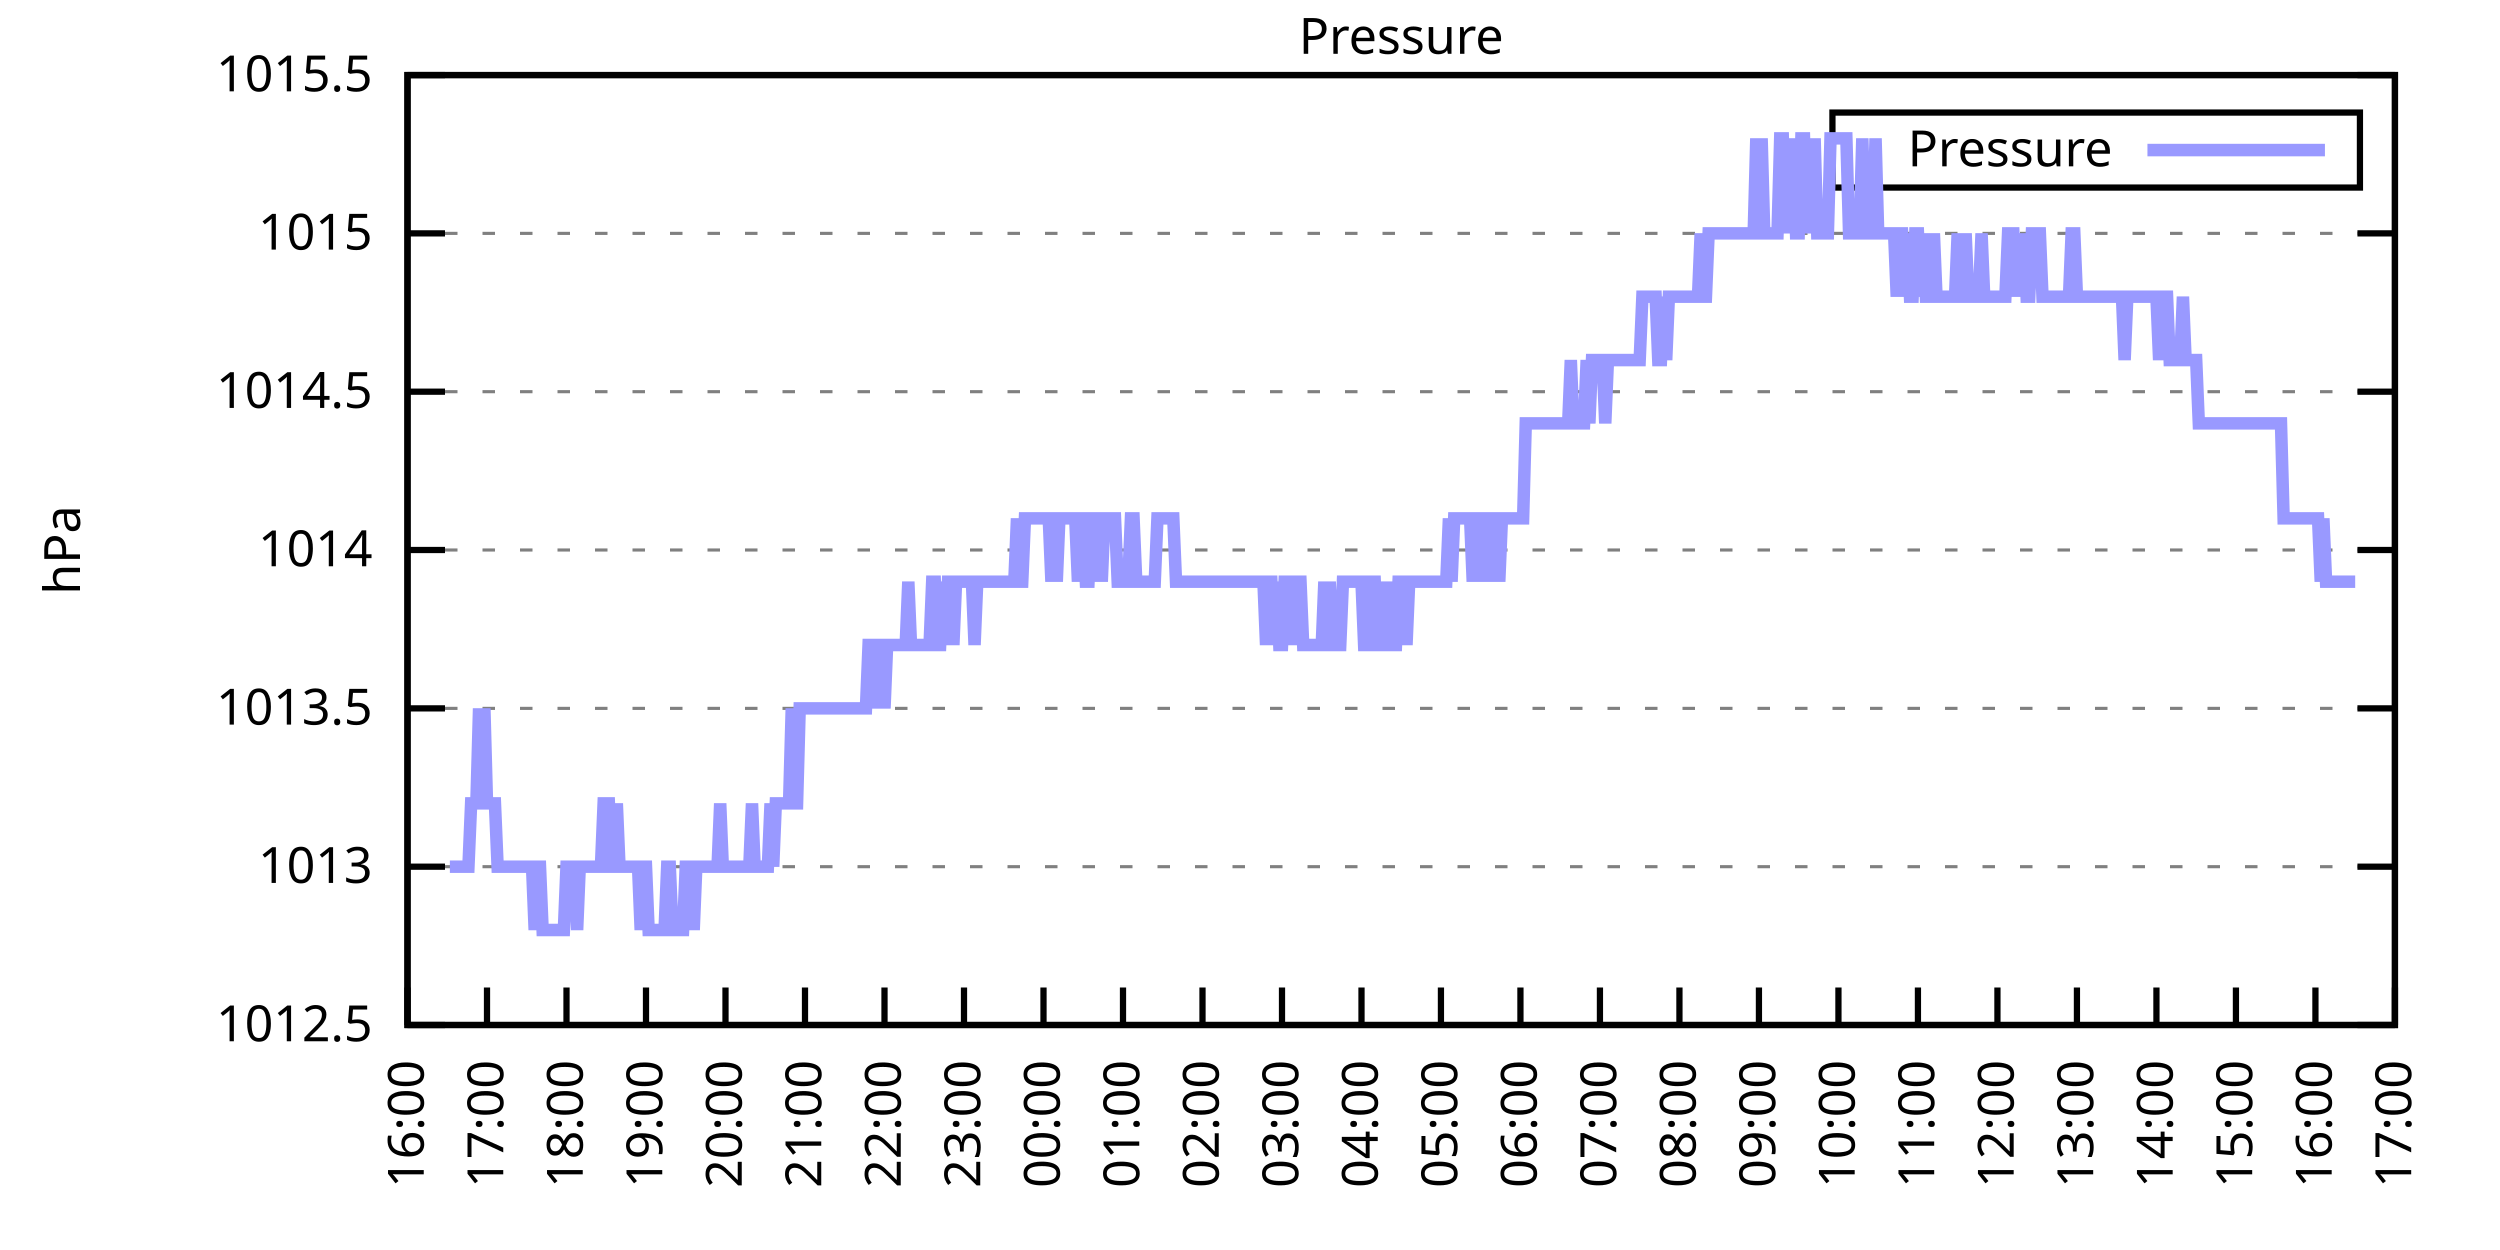
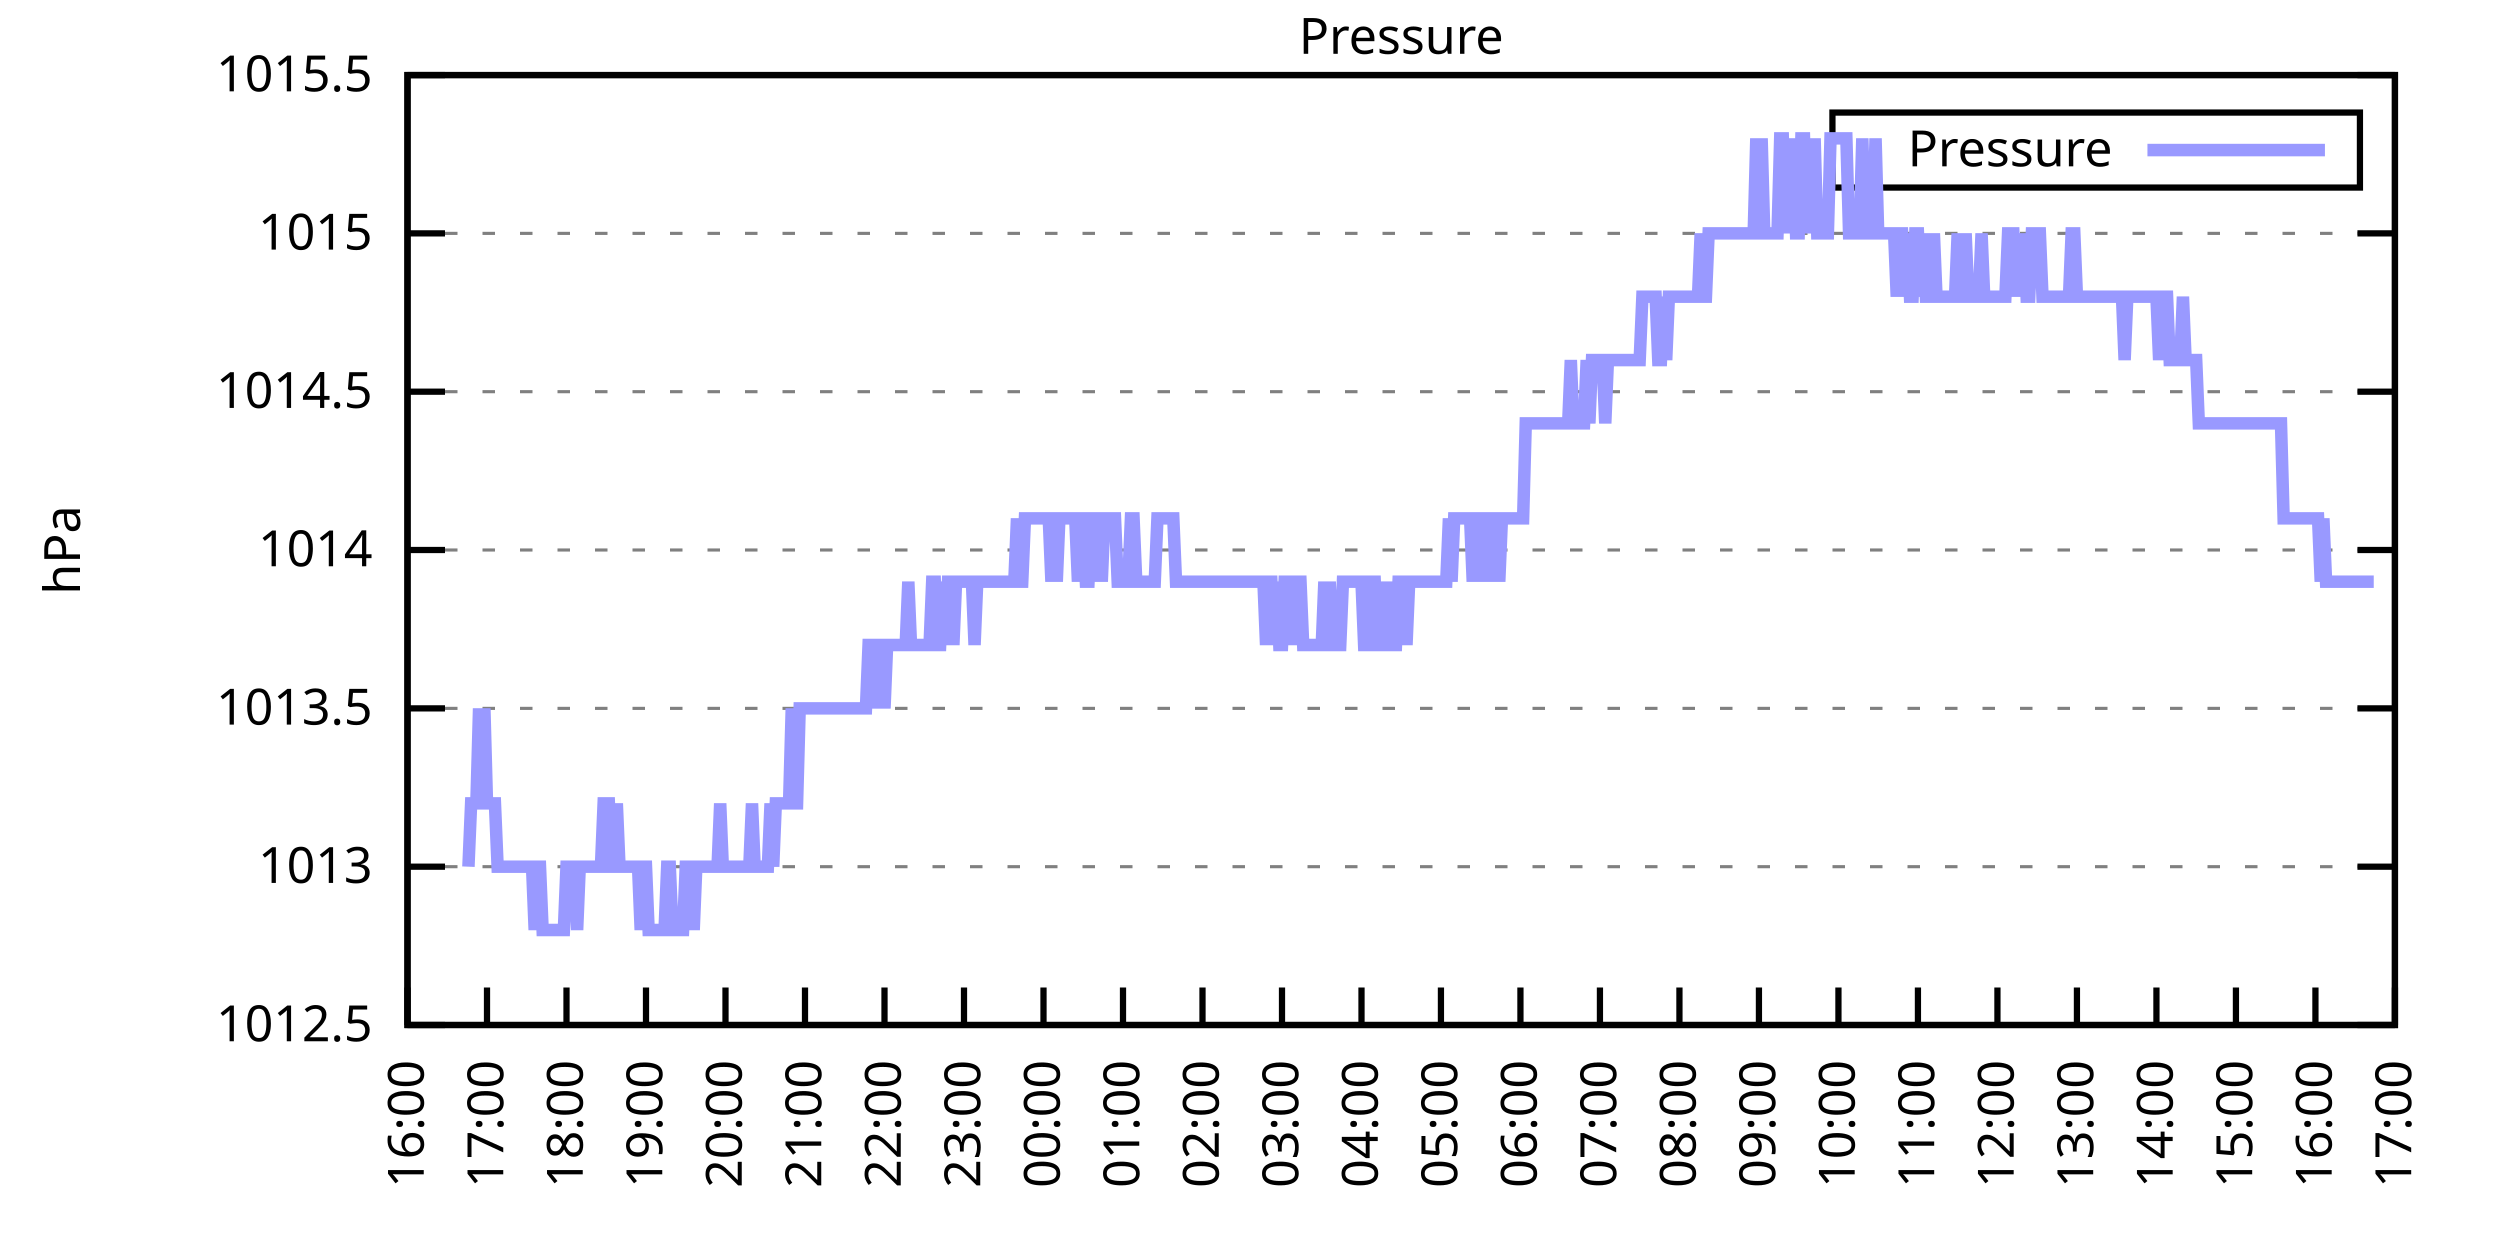
<svg xmlns="http://www.w3.org/2000/svg" xmlns:xlink="http://www.w3.org/1999/xlink" width="400" height="200" viewBox="0 0 400 200">
  <g id="gnuplot_canvas">
    <rect x="0" y="0" width="400" height="200" fill="none" />
    <defs>
      <circle id="gpDot" r="0.5" stroke-width="0.5" stroke="currentColor" />
      <path id="gpPt0" stroke-width="0.333" stroke="currentColor" d="M-1,0 h2 M0,-1 v2" />
      <path id="gpPt1" stroke-width="0.333" stroke="currentColor" d="M-1,-1 L1,1 M1,-1 L-1,1" />
      <path id="gpPt2" stroke-width="0.333" stroke="currentColor" d="M-1,0 L1,0 M0,-1 L0,1 M-1,-1 L1,1 M-1,1 L1,-1" />
      <rect id="gpPt3" stroke-width="0.333" stroke="currentColor" x="-1" y="-1" width="2" height="2" />
      <rect id="gpPt4" stroke-width="0.333" stroke="currentColor" fill="currentColor" x="-1" y="-1" width="2" height="2" />
      <circle id="gpPt5" stroke-width="0.333" stroke="currentColor" cx="0" cy="0" r="1" />
      <use xlink:href="#gpPt5" id="gpPt6" fill="currentColor" stroke="none" />
      <path id="gpPt7" stroke-width="0.333" stroke="currentColor" d="M0,-1.33 L-1.33,0.67 L1.33,0.67 z" />
      <use xlink:href="#gpPt7" id="gpPt8" fill="currentColor" stroke="none" />
      <use xlink:href="#gpPt7" id="gpPt9" stroke="currentColor" transform="rotate(180)" />
      <use xlink:href="#gpPt9" id="gpPt10" fill="currentColor" stroke="none" />
      <use xlink:href="#gpPt3" id="gpPt11" stroke="currentColor" transform="rotate(45)" />
      <use xlink:href="#gpPt11" id="gpPt12" fill="currentColor" stroke="none" />
      <path id="gpPt13" stroke-width="0.333" stroke="currentColor" d="M0,1.330 L1.265,0.411 L0.782,-1.067 L-0.782,-1.076 L-1.265,0.411 z" />
      <use xlink:href="#gpPt13" id="gpPt14" fill="currentColor" stroke="none" />
      <filter id="textbox" filterUnits="objectBoundingBox" x="0" y="0" height="1" width="1">
        <feFlood flood-color="white" flood-opacity="1" result="bgnd" />
        <feComposite in="SourceGraphic" in2="bgnd" operator="atop" />
      </filter>
      <filter id="greybox" filterUnits="objectBoundingBox" x="0" y="0" height="1" width="1">
        <feFlood flood-color="lightgrey" flood-opacity="1" result="grey" />
        <feComposite in="SourceGraphic" in2="grey" operator="atop" />
      </filter>
    </defs>
    <g fill="none" color="white" stroke="currentColor" stroke-width="1.00" stroke-linecap="butt" stroke-linejoin="miter">
</g>
    <g fill="none" color="black" stroke="currentColor" stroke-width="1.00" stroke-linecap="butt" stroke-linejoin="miter">
      <g stroke="none" shape-rendering="crispEdges">
        <polygon fill="rgb(255, 255, 255)" points="65.20,164.00 383.18,164.00 383.18,12.02 65.20,12.02 " />
      </g>
    </g>
    <g fill="none" color="black" stroke="currentColor" stroke-width="1.00" stroke-linecap="butt" stroke-linejoin="miter">
</g>
    <g fill="none" color="black" stroke="black" stroke-width="0.50" stroke-linecap="butt" stroke-linejoin="miter">
</g>
    <g fill="none" color="gray" stroke="currentColor" stroke-width="0.50" stroke-linecap="butt" stroke-linejoin="miter">
      <path stroke="gray" stroke-dasharray="2,4" class="gridline" d="M65.20,164.00 L383.19,164.00  " />
    </g>
    <g fill="none" color="gray" stroke="gray" stroke-width="1.00" stroke-linecap="butt" stroke-linejoin="miter">
</g>
    <g fill="none" color="black" stroke="currentColor" stroke-width="1.00" stroke-linecap="butt" stroke-linejoin="miter">
      <path stroke="black" d="M65.20,164.00 L71.20,164.00 M383.19,164.00 L377.19,164.00  " />
      <g transform="translate(59.60,166.60)" stroke="none" fill="black" font-family="Sans" font-size="8.00" text-anchor="end">
        <text>
          <tspan font-family="Sans"> 1012.5</tspan>
        </text>
      </g>
    </g>
    <g fill="none" color="black" stroke="currentColor" stroke-width="1.00" stroke-linecap="butt" stroke-linejoin="miter">
</g>
    <g fill="none" color="black" stroke="black" stroke-width="0.50" stroke-linecap="butt" stroke-linejoin="miter">
</g>
    <g fill="none" color="gray" stroke="currentColor" stroke-width="0.50" stroke-linecap="butt" stroke-linejoin="miter">
      <path stroke="gray" stroke-dasharray="2,4" class="gridline" d="M65.20,138.67 L383.19,138.67  " />
    </g>
    <g fill="none" color="gray" stroke="gray" stroke-width="1.00" stroke-linecap="butt" stroke-linejoin="miter">
</g>
    <g fill="none" color="black" stroke="currentColor" stroke-width="1.00" stroke-linecap="butt" stroke-linejoin="miter">
      <path stroke="black" d="M65.20,138.67 L71.20,138.67 M383.19,138.67 L377.19,138.67  " />
      <g transform="translate(59.60,141.27)" stroke="none" fill="black" font-family="Sans" font-size="8.00" text-anchor="end">
        <text>
          <tspan font-family="Sans"> 1013</tspan>
        </text>
      </g>
    </g>
    <g fill="none" color="black" stroke="currentColor" stroke-width="1.00" stroke-linecap="butt" stroke-linejoin="miter">
</g>
    <g fill="none" color="black" stroke="black" stroke-width="0.50" stroke-linecap="butt" stroke-linejoin="miter">
</g>
    <g fill="none" color="gray" stroke="currentColor" stroke-width="0.50" stroke-linecap="butt" stroke-linejoin="miter">
      <path stroke="gray" stroke-dasharray="2,4" class="gridline" d="M65.20,113.34 L383.19,113.34  " />
    </g>
    <g fill="none" color="gray" stroke="gray" stroke-width="1.00" stroke-linecap="butt" stroke-linejoin="miter">
</g>
    <g fill="none" color="black" stroke="currentColor" stroke-width="1.00" stroke-linecap="butt" stroke-linejoin="miter">
      <path stroke="black" d="M65.20,113.34 L71.20,113.34 M383.19,113.34 L377.19,113.34  " />
      <g transform="translate(59.60,115.94)" stroke="none" fill="black" font-family="Sans" font-size="8.00" text-anchor="end">
        <text>
          <tspan font-family="Sans"> 1013.5</tspan>
        </text>
      </g>
    </g>
    <g fill="none" color="black" stroke="currentColor" stroke-width="1.00" stroke-linecap="butt" stroke-linejoin="miter">
</g>
    <g fill="none" color="black" stroke="black" stroke-width="0.50" stroke-linecap="butt" stroke-linejoin="miter">
</g>
    <g fill="none" color="gray" stroke="currentColor" stroke-width="0.50" stroke-linecap="butt" stroke-linejoin="miter">
      <path stroke="gray" stroke-dasharray="2,4" class="gridline" d="M65.20,88.00 L383.19,88.00  " />
    </g>
    <g fill="none" color="gray" stroke="gray" stroke-width="1.00" stroke-linecap="butt" stroke-linejoin="miter">
</g>
    <g fill="none" color="black" stroke="currentColor" stroke-width="1.00" stroke-linecap="butt" stroke-linejoin="miter">
      <path stroke="black" d="M65.20,88.00 L71.20,88.00 M383.19,88.00 L377.19,88.00  " />
      <g transform="translate(59.60,90.60)" stroke="none" fill="black" font-family="Sans" font-size="8.00" text-anchor="end">
        <text>
          <tspan font-family="Sans"> 1014</tspan>
        </text>
      </g>
    </g>
    <g fill="none" color="black" stroke="currentColor" stroke-width="1.00" stroke-linecap="butt" stroke-linejoin="miter">
</g>
    <g fill="none" color="black" stroke="black" stroke-width="0.50" stroke-linecap="butt" stroke-linejoin="miter">
</g>
    <g fill="none" color="gray" stroke="currentColor" stroke-width="0.50" stroke-linecap="butt" stroke-linejoin="miter">
      <path stroke="gray" stroke-dasharray="2,4" class="gridline" d="M65.20,62.67 L383.19,62.67  " />
    </g>
    <g fill="none" color="gray" stroke="gray" stroke-width="1.00" stroke-linecap="butt" stroke-linejoin="miter">
</g>
    <g fill="none" color="black" stroke="currentColor" stroke-width="1.00" stroke-linecap="butt" stroke-linejoin="miter">
      <path stroke="black" d="M65.20,62.67 L71.20,62.67 M383.19,62.67 L377.19,62.67  " />
      <g transform="translate(59.60,65.27)" stroke="none" fill="black" font-family="Sans" font-size="8.00" text-anchor="end">
        <text>
          <tspan font-family="Sans"> 1014.5</tspan>
        </text>
      </g>
    </g>
    <g fill="none" color="black" stroke="currentColor" stroke-width="1.00" stroke-linecap="butt" stroke-linejoin="miter">
</g>
    <g fill="none" color="black" stroke="black" stroke-width="0.50" stroke-linecap="butt" stroke-linejoin="miter">
</g>
    <g fill="none" color="gray" stroke="currentColor" stroke-width="0.50" stroke-linecap="butt" stroke-linejoin="miter">
      <path stroke="gray" stroke-dasharray="2,4" class="gridline" d="M65.20,37.34 L383.19,37.34  " />
    </g>
    <g fill="none" color="gray" stroke="gray" stroke-width="1.00" stroke-linecap="butt" stroke-linejoin="miter">
</g>
    <g fill="none" color="black" stroke="currentColor" stroke-width="1.00" stroke-linecap="butt" stroke-linejoin="miter">
      <path stroke="black" d="M65.20,37.34 L71.20,37.34 M383.19,37.34 L377.19,37.34  " />
      <g transform="translate(59.60,39.94)" stroke="none" fill="black" font-family="Sans" font-size="8.00" text-anchor="end">
        <text>
          <tspan font-family="Sans"> 1015</tspan>
        </text>
      </g>
    </g>
    <g fill="none" color="black" stroke="currentColor" stroke-width="1.00" stroke-linecap="butt" stroke-linejoin="miter">
</g>
    <g fill="none" color="black" stroke="black" stroke-width="0.50" stroke-linecap="butt" stroke-linejoin="miter">
</g>
    <g fill="none" color="gray" stroke="currentColor" stroke-width="0.50" stroke-linecap="butt" stroke-linejoin="miter">
      <path stroke="gray" stroke-dasharray="2,4" class="gridline" d="M65.20,12.01 L383.19,12.01  " />
    </g>
    <g fill="none" color="gray" stroke="gray" stroke-width="1.00" stroke-linecap="butt" stroke-linejoin="miter">
</g>
    <g fill="none" color="black" stroke="currentColor" stroke-width="1.00" stroke-linecap="butt" stroke-linejoin="miter">
      <path stroke="black" d="M65.20,12.01 L71.20,12.01 M383.19,12.01 L377.19,12.01  " />
      <g transform="translate(59.60,14.61)" stroke="none" fill="black" font-family="Sans" font-size="8.00" text-anchor="end">
        <text>
          <tspan font-family="Sans"> 1015.5</tspan>
        </text>
      </g>
    </g>
    <g fill="none" color="black" stroke="currentColor" stroke-width="1.00" stroke-linecap="butt" stroke-linejoin="miter">
      <path stroke="black" d="M65.20,164.00 L65.20,158.00  " />
      <g transform="translate(67.80,169.60) rotate(270.00)" stroke="none" fill="black" font-family="Sans" font-size="8.00" text-anchor="end">
        <text>
          <tspan font-family="Sans">16:00</tspan>
        </text>
      </g>
    </g>
    <g fill="none" color="black" stroke="currentColor" stroke-width="1.00" stroke-linecap="butt" stroke-linejoin="miter">
      <path stroke="black" d="M77.92,164.00 L77.92,158.00  " />
      <g transform="translate(80.52,169.60) rotate(270.00)" stroke="none" fill="black" font-family="Sans" font-size="8.00" text-anchor="end">
        <text>
          <tspan font-family="Sans">17:00</tspan>
        </text>
      </g>
    </g>
    <g fill="none" color="black" stroke="currentColor" stroke-width="1.00" stroke-linecap="butt" stroke-linejoin="miter">
      <path stroke="black" d="M90.64,164.00 L90.64,158.00  " />
      <g transform="translate(93.24,169.60) rotate(270.00)" stroke="none" fill="black" font-family="Sans" font-size="8.00" text-anchor="end">
        <text>
          <tspan font-family="Sans">18:00</tspan>
        </text>
      </g>
    </g>
    <g fill="none" color="black" stroke="currentColor" stroke-width="1.00" stroke-linecap="butt" stroke-linejoin="miter">
      <path stroke="black" d="M103.36,164.00 L103.36,158.00  " />
      <g transform="translate(105.96,169.60) rotate(270.00)" stroke="none" fill="black" font-family="Sans" font-size="8.00" text-anchor="end">
        <text>
          <tspan font-family="Sans">19:00</tspan>
        </text>
      </g>
    </g>
    <g fill="none" color="black" stroke="currentColor" stroke-width="1.00" stroke-linecap="butt" stroke-linejoin="miter">
      <path stroke="black" d="M116.08,164.00 L116.08,158.00  " />
      <g transform="translate(118.68,169.60) rotate(270.00)" stroke="none" fill="black" font-family="Sans" font-size="8.00" text-anchor="end">
        <text>
          <tspan font-family="Sans">20:00</tspan>
        </text>
      </g>
    </g>
    <g fill="none" color="black" stroke="currentColor" stroke-width="1.00" stroke-linecap="butt" stroke-linejoin="miter">
      <path stroke="black" d="M128.80,164.00 L128.80,158.00  " />
      <g transform="translate(131.40,169.60) rotate(270.00)" stroke="none" fill="black" font-family="Sans" font-size="8.00" text-anchor="end">
        <text>
          <tspan font-family="Sans">21:00</tspan>
        </text>
      </g>
    </g>
    <g fill="none" color="black" stroke="currentColor" stroke-width="1.00" stroke-linecap="butt" stroke-linejoin="miter">
      <path stroke="black" d="M141.52,164.00 L141.52,158.00  " />
      <g transform="translate(144.12,169.60) rotate(270.00)" stroke="none" fill="black" font-family="Sans" font-size="8.00" text-anchor="end">
        <text>
          <tspan font-family="Sans">22:00</tspan>
        </text>
      </g>
    </g>
    <g fill="none" color="black" stroke="currentColor" stroke-width="1.00" stroke-linecap="butt" stroke-linejoin="miter">
      <path stroke="black" d="M154.24,164.00 L154.24,158.00  " />
      <g transform="translate(156.84,169.60) rotate(270.00)" stroke="none" fill="black" font-family="Sans" font-size="8.00" text-anchor="end">
        <text>
          <tspan font-family="Sans">23:00</tspan>
        </text>
      </g>
    </g>
    <g fill="none" color="black" stroke="currentColor" stroke-width="1.00" stroke-linecap="butt" stroke-linejoin="miter">
      <path stroke="black" d="M166.96,164.00 L166.96,158.00  " />
      <g transform="translate(169.56,169.60) rotate(270.00)" stroke="none" fill="black" font-family="Sans" font-size="8.00" text-anchor="end">
        <text>
          <tspan font-family="Sans">00:00</tspan>
        </text>
      </g>
    </g>
    <g fill="none" color="black" stroke="currentColor" stroke-width="1.00" stroke-linecap="butt" stroke-linejoin="miter">
      <path stroke="black" d="M179.68,164.00 L179.68,158.00  " />
      <g transform="translate(182.28,169.60) rotate(270.00)" stroke="none" fill="black" font-family="Sans" font-size="8.00" text-anchor="end">
        <text>
          <tspan font-family="Sans">01:00</tspan>
        </text>
      </g>
    </g>
    <g fill="none" color="black" stroke="currentColor" stroke-width="1.00" stroke-linecap="butt" stroke-linejoin="miter">
      <path stroke="black" d="M192.40,164.00 L192.40,158.00  " />
      <g transform="translate(195.00,169.60) rotate(270.00)" stroke="none" fill="black" font-family="Sans" font-size="8.00" text-anchor="end">
        <text>
          <tspan font-family="Sans">02:00</tspan>
        </text>
      </g>
    </g>
    <g fill="none" color="black" stroke="currentColor" stroke-width="1.00" stroke-linecap="butt" stroke-linejoin="miter">
      <path stroke="black" d="M205.12,164.00 L205.12,158.00  " />
      <g transform="translate(207.72,169.60) rotate(270.00)" stroke="none" fill="black" font-family="Sans" font-size="8.00" text-anchor="end">
        <text>
          <tspan font-family="Sans">03:00</tspan>
        </text>
      </g>
    </g>
    <g fill="none" color="black" stroke="currentColor" stroke-width="1.00" stroke-linecap="butt" stroke-linejoin="miter">
      <path stroke="black" d="M217.84,164.00 L217.84,158.00  " />
      <g transform="translate(220.44,169.60) rotate(270.00)" stroke="none" fill="black" font-family="Sans" font-size="8.00" text-anchor="end">
        <text>
          <tspan font-family="Sans">04:00</tspan>
        </text>
      </g>
    </g>
    <g fill="none" color="black" stroke="currentColor" stroke-width="1.00" stroke-linecap="butt" stroke-linejoin="miter">
      <path stroke="black" d="M230.55,164.00 L230.55,158.00  " />
      <g transform="translate(233.15,169.60) rotate(270.00)" stroke="none" fill="black" font-family="Sans" font-size="8.00" text-anchor="end">
        <text>
          <tspan font-family="Sans">05:00</tspan>
        </text>
      </g>
    </g>
    <g fill="none" color="black" stroke="currentColor" stroke-width="1.00" stroke-linecap="butt" stroke-linejoin="miter">
      <path stroke="black" d="M243.27,164.00 L243.27,158.00  " />
      <g transform="translate(245.87,169.60) rotate(270.00)" stroke="none" fill="black" font-family="Sans" font-size="8.00" text-anchor="end">
        <text>
          <tspan font-family="Sans">06:00</tspan>
        </text>
      </g>
    </g>
    <g fill="none" color="black" stroke="currentColor" stroke-width="1.00" stroke-linecap="butt" stroke-linejoin="miter">
      <path stroke="black" d="M255.99,164.00 L255.99,158.00  " />
      <g transform="translate(258.59,169.60) rotate(270.00)" stroke="none" fill="black" font-family="Sans" font-size="8.00" text-anchor="end">
        <text>
          <tspan font-family="Sans">07:00</tspan>
        </text>
      </g>
    </g>
    <g fill="none" color="black" stroke="currentColor" stroke-width="1.00" stroke-linecap="butt" stroke-linejoin="miter">
      <path stroke="black" d="M268.71,164.00 L268.71,158.00  " />
      <g transform="translate(271.31,169.60) rotate(270.00)" stroke="none" fill="black" font-family="Sans" font-size="8.00" text-anchor="end">
        <text>
          <tspan font-family="Sans">08:00</tspan>
        </text>
      </g>
    </g>
    <g fill="none" color="black" stroke="currentColor" stroke-width="1.00" stroke-linecap="butt" stroke-linejoin="miter">
      <path stroke="black" d="M281.43,164.00 L281.43,158.00  " />
      <g transform="translate(284.03,169.60) rotate(270.00)" stroke="none" fill="black" font-family="Sans" font-size="8.00" text-anchor="end">
        <text>
          <tspan font-family="Sans">09:00</tspan>
        </text>
      </g>
    </g>
    <g fill="none" color="black" stroke="currentColor" stroke-width="1.00" stroke-linecap="butt" stroke-linejoin="miter">
      <path stroke="black" d="M294.15,164.00 L294.15,158.00  " />
      <g transform="translate(296.75,169.60) rotate(270.00)" stroke="none" fill="black" font-family="Sans" font-size="8.00" text-anchor="end">
        <text>
          <tspan font-family="Sans">10:00</tspan>
        </text>
      </g>
    </g>
    <g fill="none" color="black" stroke="currentColor" stroke-width="1.00" stroke-linecap="butt" stroke-linejoin="miter">
      <path stroke="black" d="M306.87,164.00 L306.87,158.00  " />
      <g transform="translate(309.47,169.60) rotate(270.00)" stroke="none" fill="black" font-family="Sans" font-size="8.00" text-anchor="end">
        <text>
          <tspan font-family="Sans">11:00</tspan>
        </text>
      </g>
    </g>
    <g fill="none" color="black" stroke="currentColor" stroke-width="1.00" stroke-linecap="butt" stroke-linejoin="miter">
      <path stroke="black" d="M319.59,164.00 L319.59,158.00  " />
      <g transform="translate(322.19,169.60) rotate(270.00)" stroke="none" fill="black" font-family="Sans" font-size="8.00" text-anchor="end">
        <text>
          <tspan font-family="Sans">12:00</tspan>
        </text>
      </g>
    </g>
    <g fill="none" color="black" stroke="currentColor" stroke-width="1.00" stroke-linecap="butt" stroke-linejoin="miter">
      <path stroke="black" d="M332.31,164.00 L332.31,158.00  " />
      <g transform="translate(334.91,169.60) rotate(270.00)" stroke="none" fill="black" font-family="Sans" font-size="8.00" text-anchor="end">
        <text>
          <tspan font-family="Sans">13:00</tspan>
        </text>
      </g>
    </g>
    <g fill="none" color="black" stroke="currentColor" stroke-width="1.00" stroke-linecap="butt" stroke-linejoin="miter">
      <path stroke="black" d="M345.03,164.00 L345.03,158.00  " />
      <g transform="translate(347.63,169.60) rotate(270.00)" stroke="none" fill="black" font-family="Sans" font-size="8.00" text-anchor="end">
        <text>
          <tspan font-family="Sans">14:00</tspan>
        </text>
      </g>
    </g>
    <g fill="none" color="black" stroke="currentColor" stroke-width="1.00" stroke-linecap="butt" stroke-linejoin="miter">
      <path stroke="black" d="M357.75,164.00 L357.75,158.00  " />
      <g transform="translate(360.35,169.60) rotate(270.00)" stroke="none" fill="black" font-family="Sans" font-size="8.00" text-anchor="end">
        <text>
          <tspan font-family="Sans">15:00</tspan>
        </text>
      </g>
    </g>
    <g fill="none" color="black" stroke="currentColor" stroke-width="1.00" stroke-linecap="butt" stroke-linejoin="miter">
      <path stroke="black" d="M370.47,164.00 L370.47,158.00  " />
      <g transform="translate(373.07,169.60) rotate(270.00)" stroke="none" fill="black" font-family="Sans" font-size="8.00" text-anchor="end">
        <text>
          <tspan font-family="Sans">16:00</tspan>
        </text>
      </g>
    </g>
    <g fill="none" color="black" stroke="currentColor" stroke-width="1.00" stroke-linecap="butt" stroke-linejoin="miter">
      <path stroke="black" d="M383.19,164.00 L383.19,158.00  " />
      <g transform="translate(385.79,169.60) rotate(270.00)" stroke="none" fill="black" font-family="Sans" font-size="8.00" text-anchor="end">
        <text>
          <tspan font-family="Sans">17:00</tspan>
        </text>
      </g>
    </g>
    <g fill="none" color="black" stroke="currentColor" stroke-width="1.00" stroke-linecap="butt" stroke-linejoin="miter">
</g>
    <g fill="none" color="black" stroke="currentColor" stroke-width="1.00" stroke-linecap="butt" stroke-linejoin="miter">
      <path stroke="black" d="M65.20,12.01 L65.20,164.00 L383.19,164.00 L383.19,12.01 L65.20,12.01 Z  " />
    </g>
    <g fill="none" color="black" stroke="currentColor" stroke-width="1.00" stroke-linecap="butt" stroke-linejoin="miter">
</g>
    <g fill="none" color="black" stroke="currentColor" stroke-width="1.00" stroke-linecap="butt" stroke-linejoin="miter">
      <path stroke="black" d="M293.19,30.01 L293.19,18.01 L377.59,18.01 L377.59,30.01 L293.19,30.01 Z  " />
    </g>
    <g id="Pressure_plot_1">
      <g fill="none" color="white" stroke="black" stroke-width="2.00" stroke-linecap="butt" stroke-linejoin="miter">
</g>
      <g fill="none" color="black" stroke="currentColor" stroke-width="2.00" stroke-linecap="butt" stroke-linejoin="miter">
        <g transform="translate(337.99,26.61)" stroke="none" fill="black" font-family="Sans" font-size="8.00" text-anchor="end">
          <text>
            <tspan font-family="Sans">Pressure</tspan>
          </text>
        </g>
      </g>
      <g fill="none" color="black" stroke="currentColor" stroke-width="2.00" stroke-linecap="butt" stroke-linejoin="miter">
-         <path stroke="rgb(153, 153, 255)" d="M343.59,24.01 L371.99,24.01 M71.98,138.67 L72.41,138.67 L72.83,138.67 L73.26,138.67 L73.68,138.67 L74.10,138.67   L74.53,138.67 L74.95,138.67 L75.38,128.54 L75.80,128.54 L76.22,128.54 L76.65,113.34 L77.07,128.54 L77.50,113.34   L77.92,128.54 L78.34,128.54 L78.77,128.54 L79.19,128.54 L79.62,138.67 L80.04,138.67 L80.46,138.67 L80.89,138.67   L81.31,138.67 L81.74,138.67 L82.16,138.67 L82.58,138.67 L83.01,138.67 L83.43,138.67 L83.86,138.67 L84.28,138.67   L84.70,138.67 L85.13,138.67 L85.55,148.80 L85.98,138.67 L86.40,138.67 L86.82,148.80 L87.25,148.80 L87.67,148.80   L88.10,148.80 L88.52,148.80 L88.94,148.80 L89.37,148.80 L89.79,148.80 L90.22,148.80 L90.64,138.67 L91.06,138.67   L91.49,138.67 L91.91,138.67 L92.34,148.80 L92.76,138.67 L93.18,138.67 L93.61,138.67 L94.03,138.67 L94.46,138.67   L94.88,138.67 L95.30,138.67 L95.73,138.67 L96.15,138.67 L96.58,128.54 L97.00,128.54 L97.42,128.54 L97.85,138.67   L98.27,138.67 L98.69,128.54 L99.12,138.67 L99.54,138.67 L99.97,138.67 L100.39,138.67 L100.81,138.67 L101.24,138.67   L101.66,138.67 L102.09,138.67 L102.51,148.80 L102.93,138.67 L103.36,138.67 L103.78,148.80 L104.21,148.80 L104.63,148.80   L105.05,148.80 L105.48,148.80 L105.90,148.80 L106.33,148.80 L106.75,138.67 L107.17,138.67 L107.60,148.80 L108.02,148.80   L108.45,148.80 L108.87,148.80 L109.29,148.80 L109.72,138.67 L110.14,138.67 L110.57,138.67 L110.99,148.80 L111.41,138.67   L111.84,138.67 L112.26,138.67 L112.69,138.67 L113.11,138.67 L113.53,138.67 L113.96,138.67 L114.38,138.67 L114.81,138.67   L115.23,128.54 L115.65,138.67 L116.08,138.67 L116.50,138.67 L116.93,138.67 L117.35,138.67 L117.77,138.67 L118.20,138.67   L118.62,138.67 L119.05,138.67 L119.47,138.67 L119.89,138.67 L120.32,128.54 L120.74,138.67 L121.17,138.67 L121.59,138.67   L122.01,138.67 L122.44,138.67 L122.86,138.67 L123.29,128.54 L123.71,138.67 L124.13,128.54 L124.56,128.54 L124.98,128.54   L125.41,128.54 L125.83,128.54 L126.25,128.54 L126.68,113.34 L127.10,128.54 L127.53,128.54 L127.95,113.34 L128.37,113.34   L128.80,113.34 L129.22,113.34 L129.65,113.34 L130.07,113.34 L130.49,113.34 L130.92,113.34 L131.34,113.34 L131.77,113.34   L132.19,113.34 L132.61,113.34 L133.04,113.34 L133.46,113.34 L133.89,113.34 L134.31,113.34 L134.73,113.34 L135.16,113.34   L135.58,113.34 L136.01,113.34 L136.43,113.34 L136.85,113.34 L137.28,113.34 L137.70,113.34 L138.13,113.34 L138.55,113.34   L138.97,103.20 L139.40,103.20 L139.82,113.34 L140.25,103.20 L140.67,103.20 L141.09,103.20 L141.52,113.34 L141.94,103.20   L142.37,103.20 L142.79,103.20 L143.21,103.20 L143.64,103.20 L144.06,103.20 L144.49,103.20 L144.91,103.20 L145.33,93.07   L145.76,103.20 L146.18,103.20 L146.61,103.20 L147.03,103.20 L147.45,103.20 L147.88,103.20 L148.30,103.20 L148.73,103.20   L149.15,93.07 L149.57,93.07 L150.00,103.20 L150.42,103.20 L150.85,93.07 L151.27,103.20 L151.69,93.07 L152.12,93.07   L152.54,103.20 L152.97,93.07 L153.39,93.07 L153.81,93.07 L154.24,93.07 L154.66,93.07 L155.09,93.07 L155.51,93.07   L155.93,103.20 L156.36,93.07 L156.78,93.07 L157.21,93.07 L157.63,93.07 L158.05,93.07 L158.48,93.07 L158.90,93.07   L159.33,93.07 L159.75,93.07 L160.17,93.07 L160.60,93.07 L161.02,93.07 L161.44,93.07 L161.87,93.07 L162.29,93.07   L162.72,82.94 L163.14,93.07 L163.56,93.07 L163.99,82.94 L164.41,82.94 L164.84,82.94 L165.26,82.94 L165.68,82.94   L166.11,82.94 L166.53,82.94 L166.96,82.94 L167.38,82.94 L167.80,82.94 L168.23,93.07 L168.65,82.94 L169.08,93.07   L169.50,82.94 L169.92,82.94 L170.35,82.94 L170.77,82.94 L171.20,82.94 L171.62,82.94 L172.04,82.94 L172.47,93.07   L172.89,82.94 L173.32,82.94 L173.74,93.07 L174.16,93.07 L174.59,82.94 L175.01,82.94 L175.44,93.07 L175.86,82.94   L176.28,93.07 L176.71,82.94 L177.13,82.94 L177.56,82.94 L177.98,82.94 L178.40,82.94 L178.83,93.07 L179.25,93.07   L179.68,93.07 L180.10,93.07 L180.52,93.07 L180.95,82.94 L181.37,82.94 L181.80,93.07 L182.22,93.07 L182.64,93.07   L183.07,93.07 L183.49,93.07 L183.92,93.07 L184.34,93.07 L184.76,93.07 L185.19,82.94 L185.61,82.94 L186.04,82.94   L186.46,82.94 L186.88,82.94 L187.31,82.94 L187.73,82.94 L188.16,93.07 L188.58,93.07 L189.00,93.07 L189.43,93.07   L189.85,93.07 L190.28,93.07 L190.70,93.07 L191.12,93.07 L191.55,93.07 L191.97,93.07 L192.40,93.07 L192.82,93.07   L193.24,93.07 L193.67,93.07 L194.09,93.07 L194.52,93.07 L194.94,93.07 L195.36,93.07 L195.79,93.07 L196.21,93.07   L196.64,93.07 L197.06,93.07 L197.48,93.07 L197.91,93.07 L198.33,93.07 L198.76,93.07 L199.18,93.07 L199.60,93.07   L200.03,93.07 L200.45,93.07 L200.88,93.07 L201.30,93.07 L201.72,93.07 L202.15,93.07 L202.57,103.20 L203.00,93.07   L203.42,93.07 L203.84,103.20 L204.27,93.07 L204.69,103.20 L205.12,103.20 L205.54,93.07 L205.96,93.07 L206.39,93.07   L206.81,103.20 L207.24,93.07 L207.66,93.07 L208.08,93.07 L208.51,103.20 L208.93,103.20 L209.36,103.20 L209.78,103.20   L210.20,103.20 L210.63,103.20 L211.05,103.20 L211.48,103.20 L211.90,93.07 L212.32,103.20 L212.75,93.07 L213.17,103.20   L213.60,103.20 L214.02,103.20 L214.44,103.20 L214.87,93.07 L215.29,93.07 L215.72,93.07 L216.14,93.07 L216.56,93.07   L216.99,93.07 L217.41,93.07 L217.84,93.07 L218.26,103.20 L218.68,103.20 L219.11,93.07 L219.53,93.07 L219.96,93.07   L220.38,103.20 L220.80,103.20 L221.23,93.07 L221.65,103.20 L222.08,103.20 L222.50,93.07 L222.92,103.20 L223.35,103.20   L223.77,93.07 L224.20,93.07 L224.62,93.07 L225.04,103.20 L225.47,93.07 L225.89,93.07 L226.31,93.07 L226.74,93.07   L227.16,93.07 L227.59,93.07 L228.01,93.07 L228.43,93.07 L228.86,93.07 L229.28,93.07 L229.71,93.07 L230.13,93.07   L230.55,93.07 L230.98,93.07 L231.40,93.07 L231.83,82.94 L232.25,93.07 L232.67,82.94 L233.10,82.94 L233.52,82.94   L233.95,82.94 L234.37,82.94 L234.79,82.94 L235.22,82.94 L235.64,93.07 L236.07,82.94 L236.49,82.94 L236.91,93.07   L237.34,82.94 L237.76,93.07 L238.19,82.94 L238.61,82.94 L239.03,93.07 L239.46,82.94 L239.88,93.07 L240.31,82.94   L240.73,82.94 L241.15,82.94 L241.58,82.94 L242.00,82.94 L242.43,82.94 L242.85,82.94 L243.27,82.94 L243.70,82.94   L244.12,67.74 L244.55,67.74 L244.97,67.74 L245.39,67.74 L245.82,67.74 L246.24,67.74 L246.67,67.74 L247.09,67.74   L247.51,67.74 L247.94,67.74 L248.36,67.74 L248.79,67.74 L249.21,67.74 L249.63,67.74 L250.06,67.74 L250.48,67.74   L250.91,67.74 L251.33,57.61 L251.75,67.74 L252.18,67.74 L252.60,67.74 L253.03,67.74 L253.45,67.74 L253.87,57.61   L254.30,67.74 L254.72,57.61 L255.15,57.61 L255.57,57.61 L255.99,57.61 L256.42,57.61 L256.84,67.74 L257.27,57.61   L257.69,57.61 L258.11,57.61 L258.54,57.61 L258.96,57.61 L259.39,57.61 L259.81,57.61 L260.23,57.61 L260.66,57.61   L261.08,57.61 L261.51,57.61 L261.93,57.61 L262.35,57.61 L262.78,47.47 L263.20,47.47 L263.63,47.47 L264.05,47.47   L264.47,47.47 L264.90,47.47 L265.32,57.61 L265.75,57.61 L266.17,47.47 L266.59,57.61 L267.02,47.47 L267.44,47.47   L267.87,47.47 L268.29,47.47 L268.71,47.47 L269.14,47.47 L269.56,47.47 L269.99,47.47 L270.41,47.47 L270.83,47.47   L271.26,47.47 L271.68,47.47 L272.11,37.34 L272.53,47.47 L272.95,47.47 L273.38,37.34 L273.80,37.34 L274.23,37.34   L274.65,37.34 L275.07,37.34 L275.50,37.34 L275.92,37.34 L276.35,37.34 L276.77,37.34 L277.19,37.34 L277.62,37.34   L278.04,37.34 L278.47,37.34 L278.89,37.34 L279.31,37.34 L279.74,37.34 L280.16,37.34 L280.59,37.34 L281.01,22.14   L281.43,37.34 L281.86,22.14 L282.28,37.34 L282.71,37.34 L283.13,37.34 L283.55,37.34 L283.98,37.34 L284.40,37.34   L284.83,22.14 L285.25,22.14 L285.67,37.34 L286.10,22.14 L286.52,37.34 L286.95,22.14 L287.37,37.34 L287.79,37.34   L288.22,22.14 L288.64,22.14 L289.06,37.34 L289.49,22.14 L289.91,37.34 L290.34,22.14 L290.76,37.34 L291.18,37.34   L291.61,37.34 L292.03,37.34 L292.46,37.34 L292.88,22.14 L293.30,22.14 L293.73,22.14 L294.15,22.14 L294.58,22.14   L295.00,22.14 L295.42,22.14 L295.85,37.34 L296.27,37.34 L296.70,37.34 L297.12,37.34 L297.54,37.34 L297.97,22.14   L298.39,37.34 L298.82,37.34 L299.24,37.34 L299.66,37.34 L300.09,22.14 L300.51,37.34 L300.94,37.34 L301.36,37.34   L301.78,37.34 L302.21,37.34 L302.63,37.34 L303.06,37.34 L303.48,47.47 L303.90,37.34 L304.33,37.34 L304.75,47.47   L305.18,37.34 L305.60,47.47 L306.02,47.47 L306.45,37.34 L306.87,37.34 L307.30,47.47 L307.72,37.34 L308.14,47.47   L308.57,47.47 L308.99,47.47 L309.42,37.34 L309.84,47.47 L310.26,47.47 L310.69,47.47 L311.11,47.47 L311.54,47.47   L311.96,47.47 L312.38,47.47 L312.81,47.47 L313.23,37.34 L313.66,47.47 L314.08,47.47 L314.50,37.34 L314.93,47.47   L315.35,47.47 L315.78,47.47 L316.20,47.47 L316.62,47.47 L317.05,37.34 L317.47,47.47 L317.90,47.47 L318.32,47.47   L318.74,47.47 L319.17,47.47 L319.59,47.47 L320.02,47.47 L320.44,47.47 L320.86,47.47 L321.29,37.34 L321.71,37.34   L322.14,37.34 L322.56,47.47 L322.98,37.34 L323.41,47.47 L323.83,37.34 L324.26,47.47 L324.68,47.47 L325.10,37.34   L325.53,37.34 L325.95,37.34 L326.38,37.34 L326.80,47.47 L327.22,47.47 L327.65,47.47 L328.07,47.47 L328.50,47.47   L328.92,47.47 L329.34,47.47 L329.77,47.47 L330.19,47.47 L330.62,47.47 L331.04,47.47 L331.46,37.34 L331.89,37.34   L332.31,47.47 L332.74,47.47 L333.16,47.47 L333.58,47.47 L334.01,47.47 L334.43,47.47 L334.86,47.47 L335.28,47.47   L335.70,47.47 L336.13,47.47 L336.55,47.47 L336.98,47.47 L337.40,47.47 L337.82,47.47 L338.25,47.47 L338.67,47.47   L339.10,47.47 L339.52,47.47 L339.94,57.61 L340.37,47.47 L340.79,47.47 L341.22,47.47 L341.64,47.47 L342.06,47.47   L342.49,47.47 L342.91,47.47 L343.34,47.47 L343.76,47.47 L344.18,47.47 L344.61,47.47 L345.03,47.47 L345.46,57.61   L345.88,47.47 L346.30,47.47 L346.73,47.47 L347.15,57.61 L347.58,57.61 L348.00,57.61 L348.42,57.61 L348.85,57.61   L349.27,47.47 L349.70,57.61 L350.12,57.61 L350.54,57.61 L350.97,57.61 L351.39,57.61 L351.81,67.74 L352.24,67.74   L352.66,67.74 L353.09,67.74 L353.51,67.74 L353.93,67.74 L354.36,67.74 L354.78,67.74 L355.21,67.74 L355.63,67.74   L356.05,67.74 L356.48,67.74 L356.90,67.74 L357.33,67.74 L357.75,67.74 L358.17,67.74 L358.60,67.74 L359.02,67.74   L359.45,67.74 L359.87,67.74 L360.29,67.74 L360.72,67.74 L361.14,67.74 L361.57,67.74 L361.99,67.74 L362.41,67.74   L362.84,67.74 L363.26,67.74 L363.69,67.74 L364.11,67.74 L364.53,67.74 L364.96,67.74 L365.38,82.94 L365.81,82.94   L366.23,82.94 L366.65,82.94 L367.08,82.94 L367.50,82.94 L367.93,82.94 L368.35,82.94 L368.77,82.94 L369.20,82.94   L369.62,82.94 L370.05,82.94 L370.47,82.94 L370.89,82.94 L371.32,93.07 L371.74,82.94 L372.17,93.07 L372.59,93.07   L373.01,93.07 L373.44,93.07 L373.86,93.07 L374.29,93.07 L374.71,93.07 L375.13,93.07 L375.56,93.07 L375.98,93.07   L376.41,93.07 L376.83,93.07  " />
+         <path stroke="rgb(153, 153, 255)" d="M343.59,24.01 L371.99,24.01 M74.95,138.67 L75.38,128.54 L75.80,128.54 L76.22,128.54 L76.65,113.34 L77.07,128.54   L77.50,113.34 L77.92,128.54 L78.34,128.54 L78.77,128.54 L79.19,128.54 L79.62,138.67 L80.04,138.67 L80.46,138.67   L80.89,138.67 L81.31,138.67 L81.74,138.67 L82.16,138.67 L82.58,138.67 L83.01,138.67 L83.43,138.67 L83.86,138.67   L84.28,138.67 L84.70,138.67 L85.13,138.67 L85.55,148.80 L85.98,138.67 L86.40,138.67 L86.82,148.80 L87.25,148.80   L87.67,148.80 L88.10,148.80 L88.52,148.80 L88.94,148.80 L89.37,148.80 L89.79,148.80 L90.22,148.80 L90.64,138.67   L91.06,138.67 L91.49,138.67 L91.91,138.67 L92.34,148.80 L92.76,138.67 L93.18,138.67 L93.61,138.67 L94.03,138.67   L94.46,138.67 L94.88,138.67 L95.30,138.67 L95.73,138.67 L96.15,138.67 L96.58,128.54 L97.00,128.54 L97.42,128.54   L97.85,138.67 L98.27,138.67 L98.69,128.54 L99.12,138.67 L99.54,138.67 L99.97,138.67 L100.39,138.67 L100.81,138.67   L101.24,138.67 L101.66,138.67 L102.09,138.67 L102.51,148.80 L102.93,138.67 L103.36,138.67 L103.78,148.80 L104.21,148.80   L104.63,148.80 L105.05,148.80 L105.48,148.80 L105.90,148.80 L106.33,148.80 L106.75,138.67 L107.17,138.67 L107.60,148.80   L108.02,148.80 L108.45,148.80 L108.87,148.80 L109.29,148.80 L109.72,138.67 L110.14,138.67 L110.57,138.67 L110.99,148.80   L111.41,138.67 L111.84,138.67 L112.26,138.67 L112.69,138.67 L113.11,138.67 L113.53,138.67 L113.96,138.67 L114.38,138.67   L114.81,138.67 L115.23,128.54 L115.65,138.67 L116.08,138.67 L116.50,138.67 L116.93,138.67 L117.35,138.67 L117.77,138.67   L118.20,138.67 L118.62,138.67 L119.05,138.67 L119.47,138.67 L119.89,138.67 L120.32,128.54 L120.74,138.67 L121.17,138.67   L121.59,138.67 L122.01,138.67 L122.44,138.67 L122.86,138.67 L123.29,128.54 L123.71,138.67 L124.13,128.54 L124.56,128.54   L124.98,128.54 L125.41,128.54 L125.83,128.54 L126.25,128.54 L126.68,113.34 L127.10,128.54 L127.53,128.54 L127.95,113.34   L128.37,113.34 L128.80,113.34 L129.22,113.34 L129.65,113.34 L130.07,113.34 L130.49,113.34 L130.92,113.34 L131.34,113.34   L131.77,113.34 L132.19,113.34 L132.61,113.34 L133.04,113.34 L133.46,113.34 L133.89,113.34 L134.31,113.34 L134.73,113.34   L135.16,113.34 L135.58,113.34 L136.01,113.34 L136.43,113.34 L136.85,113.34 L137.28,113.34 L137.70,113.34 L138.13,113.34   L138.55,113.34 L138.97,103.20 L139.40,103.20 L139.82,113.34 L140.25,103.20 L140.67,103.20 L141.09,103.20 L141.52,113.34   L141.94,103.20 L142.37,103.20 L142.79,103.20 L143.21,103.20 L143.64,103.20 L144.06,103.20 L144.49,103.20 L144.91,103.20   L145.33,93.07 L145.76,103.20 L146.18,103.20 L146.61,103.20 L147.03,103.20 L147.45,103.20 L147.88,103.20 L148.30,103.20   L148.73,103.20 L149.15,93.07 L149.57,93.07 L150.00,103.20 L150.42,103.20 L150.85,93.07 L151.27,103.20 L151.69,93.07   L152.12,93.07 L152.54,103.20 L152.97,93.07 L153.39,93.07 L153.81,93.07 L154.24,93.07 L154.66,93.07 L155.09,93.07   L155.51,93.07 L155.93,103.20 L156.36,93.07 L156.78,93.07 L157.21,93.07 L157.63,93.07 L158.05,93.07 L158.48,93.07   L158.90,93.07 L159.33,93.07 L159.75,93.07 L160.17,93.07 L160.60,93.07 L161.02,93.07 L161.44,93.07 L161.87,93.07   L162.29,93.07 L162.72,82.94 L163.14,93.07 L163.56,93.07 L163.99,82.94 L164.41,82.94 L164.84,82.94 L165.26,82.94   L165.68,82.94 L166.11,82.94 L166.53,82.94 L166.96,82.94 L167.38,82.94 L167.80,82.94 L168.23,93.07 L168.65,82.94   L169.08,93.07 L169.50,82.94 L169.92,82.94 L170.35,82.94 L170.77,82.94 L171.20,82.94 L171.62,82.94 L172.04,82.94   L172.47,93.07 L172.89,82.94 L173.32,82.94 L173.74,93.07 L174.16,93.07 L174.59,82.94 L175.01,82.94 L175.44,93.07   L175.86,82.94 L176.28,93.07 L176.71,82.94 L177.13,82.94 L177.56,82.94 L177.98,82.94 L178.40,82.94 L178.83,93.07   L179.25,93.07 L179.68,93.07 L180.10,93.07 L180.52,93.07 L180.95,82.94 L181.37,82.94 L181.80,93.07 L182.22,93.07   L182.64,93.07 L183.07,93.07 L183.49,93.07 L183.92,93.07 L184.34,93.07 L184.76,93.07 L185.19,82.94 L185.61,82.94   L186.04,82.94 L186.46,82.94 L186.88,82.94 L187.31,82.94 L187.73,82.94 L188.16,93.07 L188.58,93.07 L189.00,93.07   L189.43,93.07 L189.85,93.07 L190.28,93.07 L190.70,93.07 L191.12,93.07 L191.55,93.07 L191.97,93.07 L192.40,93.07   L192.82,93.07 L193.24,93.07 L193.67,93.07 L194.09,93.07 L194.52,93.07 L194.94,93.07 L195.36,93.07 L195.79,93.07   L196.21,93.07 L196.64,93.07 L197.06,93.07 L197.48,93.07 L197.91,93.07 L198.33,93.07 L198.76,93.07 L199.18,93.07   L199.60,93.07 L200.03,93.07 L200.45,93.07 L200.88,93.07 L201.30,93.07 L201.72,93.07 L202.15,93.07 L202.57,103.20   L203.00,93.07 L203.42,93.07 L203.84,103.20 L204.27,93.07 L204.69,103.20 L205.12,103.20 L205.54,93.07 L205.96,93.07   L206.39,93.07 L206.81,103.20 L207.24,93.07 L207.66,93.07 L208.08,93.07 L208.51,103.20 L208.93,103.20 L209.36,103.20   L209.78,103.20 L210.20,103.20 L210.63,103.20 L211.05,103.20 L211.48,103.20 L211.90,93.07 L212.32,103.20 L212.75,93.07   L213.17,103.20 L213.60,103.20 L214.02,103.20 L214.44,103.20 L214.87,93.07 L215.29,93.07 L215.72,93.07 L216.14,93.07   L216.56,93.07 L216.99,93.07 L217.41,93.07 L217.84,93.07 L218.26,103.20 L218.68,103.20 L219.11,93.07 L219.53,93.07   L219.96,93.07 L220.38,103.20 L220.80,103.20 L221.23,93.07 L221.65,103.20 L222.08,103.20 L222.50,93.07 L222.92,103.20   L223.35,103.20 L223.77,93.07 L224.20,93.07 L224.62,93.07 L225.04,103.20 L225.47,93.07 L225.89,93.07 L226.31,93.07   L226.74,93.07 L227.16,93.07 L227.59,93.07 L228.01,93.07 L228.43,93.07 L228.86,93.07 L229.28,93.07 L229.71,93.07   L230.13,93.07 L230.55,93.07 L230.98,93.07 L231.40,93.07 L231.83,82.94 L232.25,93.07 L232.67,82.94 L233.10,82.94   L233.52,82.94 L233.95,82.94 L234.37,82.94 L234.79,82.94 L235.22,82.94 L235.64,93.07 L236.07,82.94 L236.49,82.94   L236.91,93.07 L237.34,82.94 L237.76,93.07 L238.19,82.94 L238.61,82.94 L239.03,93.07 L239.46,82.94 L239.88,93.07   L240.31,82.94 L240.73,82.94 L241.15,82.94 L241.58,82.94 L242.00,82.94 L242.43,82.94 L242.85,82.94 L243.27,82.94   L243.70,82.94 L244.12,67.74 L244.55,67.74 L244.97,67.74 L245.39,67.74 L245.82,67.74 L246.24,67.74 L246.67,67.74   L247.09,67.74 L247.51,67.74 L247.94,67.74 L248.36,67.74 L248.79,67.74 L249.21,67.74 L249.63,67.74 L250.06,67.74   L250.48,67.74 L250.91,67.74 L251.33,57.61 L251.75,67.74 L252.18,67.74 L252.60,67.74 L253.03,67.74 L253.45,67.74   L253.87,57.61 L254.30,67.74 L254.72,57.61 L255.15,57.61 L255.57,57.61 L255.99,57.61 L256.42,57.61 L256.84,67.74   L257.27,57.61 L257.69,57.61 L258.11,57.61 L258.54,57.61 L258.96,57.61 L259.39,57.61 L259.81,57.61 L260.23,57.61   L260.66,57.61 L261.08,57.61 L261.51,57.61 L261.93,57.61 L262.35,57.61 L262.78,47.47 L263.20,47.47 L263.63,47.47   L264.05,47.47 L264.47,47.47 L264.90,47.47 L265.32,57.61 L265.75,57.61 L266.17,47.47 L266.59,57.61 L267.02,47.47   L267.44,47.47 L267.87,47.47 L268.29,47.47 L268.71,47.47 L269.14,47.47 L269.56,47.47 L269.99,47.47 L270.41,47.47   L270.83,47.47 L271.26,47.47 L271.68,47.47 L272.11,37.34 L272.53,47.47 L272.95,47.47 L273.38,37.34 L273.80,37.34   L274.23,37.34 L274.65,37.34 L275.07,37.34 L275.50,37.34 L275.92,37.34 L276.35,37.34 L276.77,37.34 L277.19,37.34   L277.62,37.34 L278.04,37.34 L278.47,37.34 L278.89,37.34 L279.31,37.34 L279.74,37.34 L280.16,37.34 L280.59,37.34   L281.01,22.14 L281.43,37.34 L281.86,22.14 L282.28,37.34 L282.71,37.34 L283.13,37.34 L283.55,37.34 L283.98,37.34   L284.40,37.34 L284.83,22.14 L285.25,22.14 L285.67,37.34 L286.10,22.14 L286.52,37.34 L286.95,22.14 L287.37,37.34   L287.79,37.34 L288.22,22.14 L288.64,22.14 L289.06,37.34 L289.49,22.14 L289.91,37.34 L290.34,22.14 L290.76,37.34   L291.18,37.34 L291.61,37.34 L292.03,37.34 L292.46,37.34 L292.88,22.14 L293.30,22.14 L293.73,22.14 L294.15,22.14   L294.58,22.14 L295.00,22.14 L295.42,22.14 L295.85,37.34 L296.27,37.34 L296.70,37.34 L297.12,37.34 L297.54,37.34   L297.97,22.14 L298.39,37.34 L298.82,37.34 L299.24,37.34 L299.66,37.34 L300.09,22.14 L300.51,37.34 L300.94,37.34   L301.36,37.34 L301.78,37.34 L302.21,37.34 L302.63,37.34 L303.06,37.34 L303.48,47.47 L303.90,37.34 L304.33,37.34   L304.75,47.47 L305.18,37.34 L305.60,47.47 L306.02,47.47 L306.45,37.34 L306.87,37.34 L307.30,47.47 L307.72,37.34   L308.14,47.47 L308.57,47.47 L308.99,47.47 L309.42,37.34 L309.84,47.47 L310.26,47.47 L310.69,47.47 L311.11,47.47   L311.54,47.47 L311.96,47.47 L312.38,47.47 L312.81,47.47 L313.23,37.34 L313.66,47.47 L314.08,47.47 L314.50,37.34   L314.93,47.47 L315.35,47.47 L315.78,47.47 L316.20,47.47 L316.62,47.47 L317.05,37.34 L317.47,47.47 L317.90,47.47   L318.32,47.47 L318.74,47.47 L319.17,47.47 L319.59,47.47 L320.02,47.47 L320.44,47.47 L320.86,47.47 L321.29,37.34   L321.71,37.34 L322.14,37.34 L322.56,47.47 L322.98,37.34 L323.41,47.47 L323.83,37.34 L324.26,47.47 L324.68,47.47   L325.10,37.34 L325.53,37.34 L325.95,37.34 L326.38,37.34 L326.80,47.47 L327.22,47.47 L327.65,47.47 L328.07,47.47   L328.50,47.47 L328.92,47.47 L329.34,47.47 L329.77,47.47 L330.19,47.47 L330.62,47.47 L331.04,47.47 L331.46,37.34   L331.89,37.34 L332.31,47.47 L332.74,47.47 L333.16,47.47 L333.58,47.47 L334.01,47.47 L334.43,47.47 L334.86,47.47   L335.28,47.47 L335.70,47.47 L336.13,47.47 L336.55,47.47 L336.98,47.47 L337.40,47.47 L337.82,47.47 L338.25,47.47   L338.67,47.47 L339.10,47.47 L339.52,47.47 L339.94,57.61 L340.37,47.47 L340.79,47.47 L341.22,47.47 L341.64,47.47   L342.06,47.47 L342.49,47.47 L342.91,47.47 L343.34,47.47 L343.76,47.47 L344.18,47.47 L344.61,47.47 L345.03,47.47   L345.46,57.61 L345.88,47.47 L346.30,47.47 L346.73,47.47 L347.15,57.61 L347.58,57.61 L348.00,57.61 L348.42,57.61   L348.85,57.61 L349.27,47.47 L349.70,57.61 L350.12,57.61 L350.54,57.61 L350.97,57.61 L351.39,57.61 L351.81,67.74   L352.24,67.74 L352.66,67.74 L353.09,67.74 L353.51,67.74 L353.93,67.74 L354.36,67.74 L354.78,67.74 L355.21,67.74   L355.63,67.74 L356.05,67.74 L356.48,67.74 L356.90,67.74 L357.33,67.74 L357.75,67.74 L358.17,67.74 L358.60,67.74   L359.02,67.74 L359.45,67.74 L359.87,67.74 L360.29,67.74 L360.72,67.74 L361.14,67.74 L361.57,67.74 L361.99,67.74   L362.41,67.74 L362.84,67.74 L363.26,67.74 L363.69,67.74 L364.11,67.74 L364.53,67.74 L364.96,67.74 L365.38,82.94   L365.81,82.94 L366.23,82.94 L366.65,82.94 L367.08,82.94 L367.50,82.94 L367.93,82.94 L368.35,82.94 L368.77,82.94   L369.20,82.94 L369.62,82.94 L370.05,82.94 L370.47,82.94 L370.89,82.94 L371.32,93.07 L371.74,82.94 L372.17,93.07   L372.59,93.07 L373.01,93.07 L373.44,93.07 L373.86,93.07 L374.29,93.07 L374.71,93.07 L375.13,93.07 L375.56,93.07   L375.98,93.07 L376.41,93.07 L376.83,93.07 L377.25,93.07 L377.68,93.07 L378.10,93.07 L378.53,93.07 L378.95,93.07   L379.37,93.07 L379.80,93.07  " />
      </g>
    </g>
    <g fill="none" color="black" stroke="currentColor" stroke-width="2.00" stroke-linecap="butt" stroke-linejoin="miter">
</g>
    <g fill="none" color="black" stroke="black" stroke-width="1.00" stroke-linecap="butt" stroke-linejoin="miter">
</g>
    <g fill="none" color="black" stroke="currentColor" stroke-width="1.00" stroke-linecap="butt" stroke-linejoin="miter">
      <path stroke="black" d="M65.20,12.01 L65.20,164.00 L383.19,164.00 L383.19,12.01 L65.20,12.01 Z  " />
      <g transform="translate(12.80,88.01) rotate(270.00)" stroke="none" fill="black" font-family="Sans" font-size="8.00" text-anchor="middle">
        <text>
          <tspan font-family="Sans">hPa</tspan>
        </text>
      </g>
    </g>
    <g fill="none" color="black" stroke="currentColor" stroke-width="1.00" stroke-linecap="butt" stroke-linejoin="miter">
</g>
    <g fill="none" color="black" stroke="currentColor" stroke-width="1.00" stroke-linecap="butt" stroke-linejoin="miter">
      <g transform="translate(224.19,8.61)" stroke="none" fill="black" font-family="Sans" font-size="8.00" text-anchor="middle">
        <text>
          <tspan font-family="Sans">Pressure</tspan>
        </text>
      </g>
    </g>
    <g fill="none" color="black" stroke="currentColor" stroke-width="1.00" stroke-linecap="butt" stroke-linejoin="miter">
</g>
  </g>
</svg>
